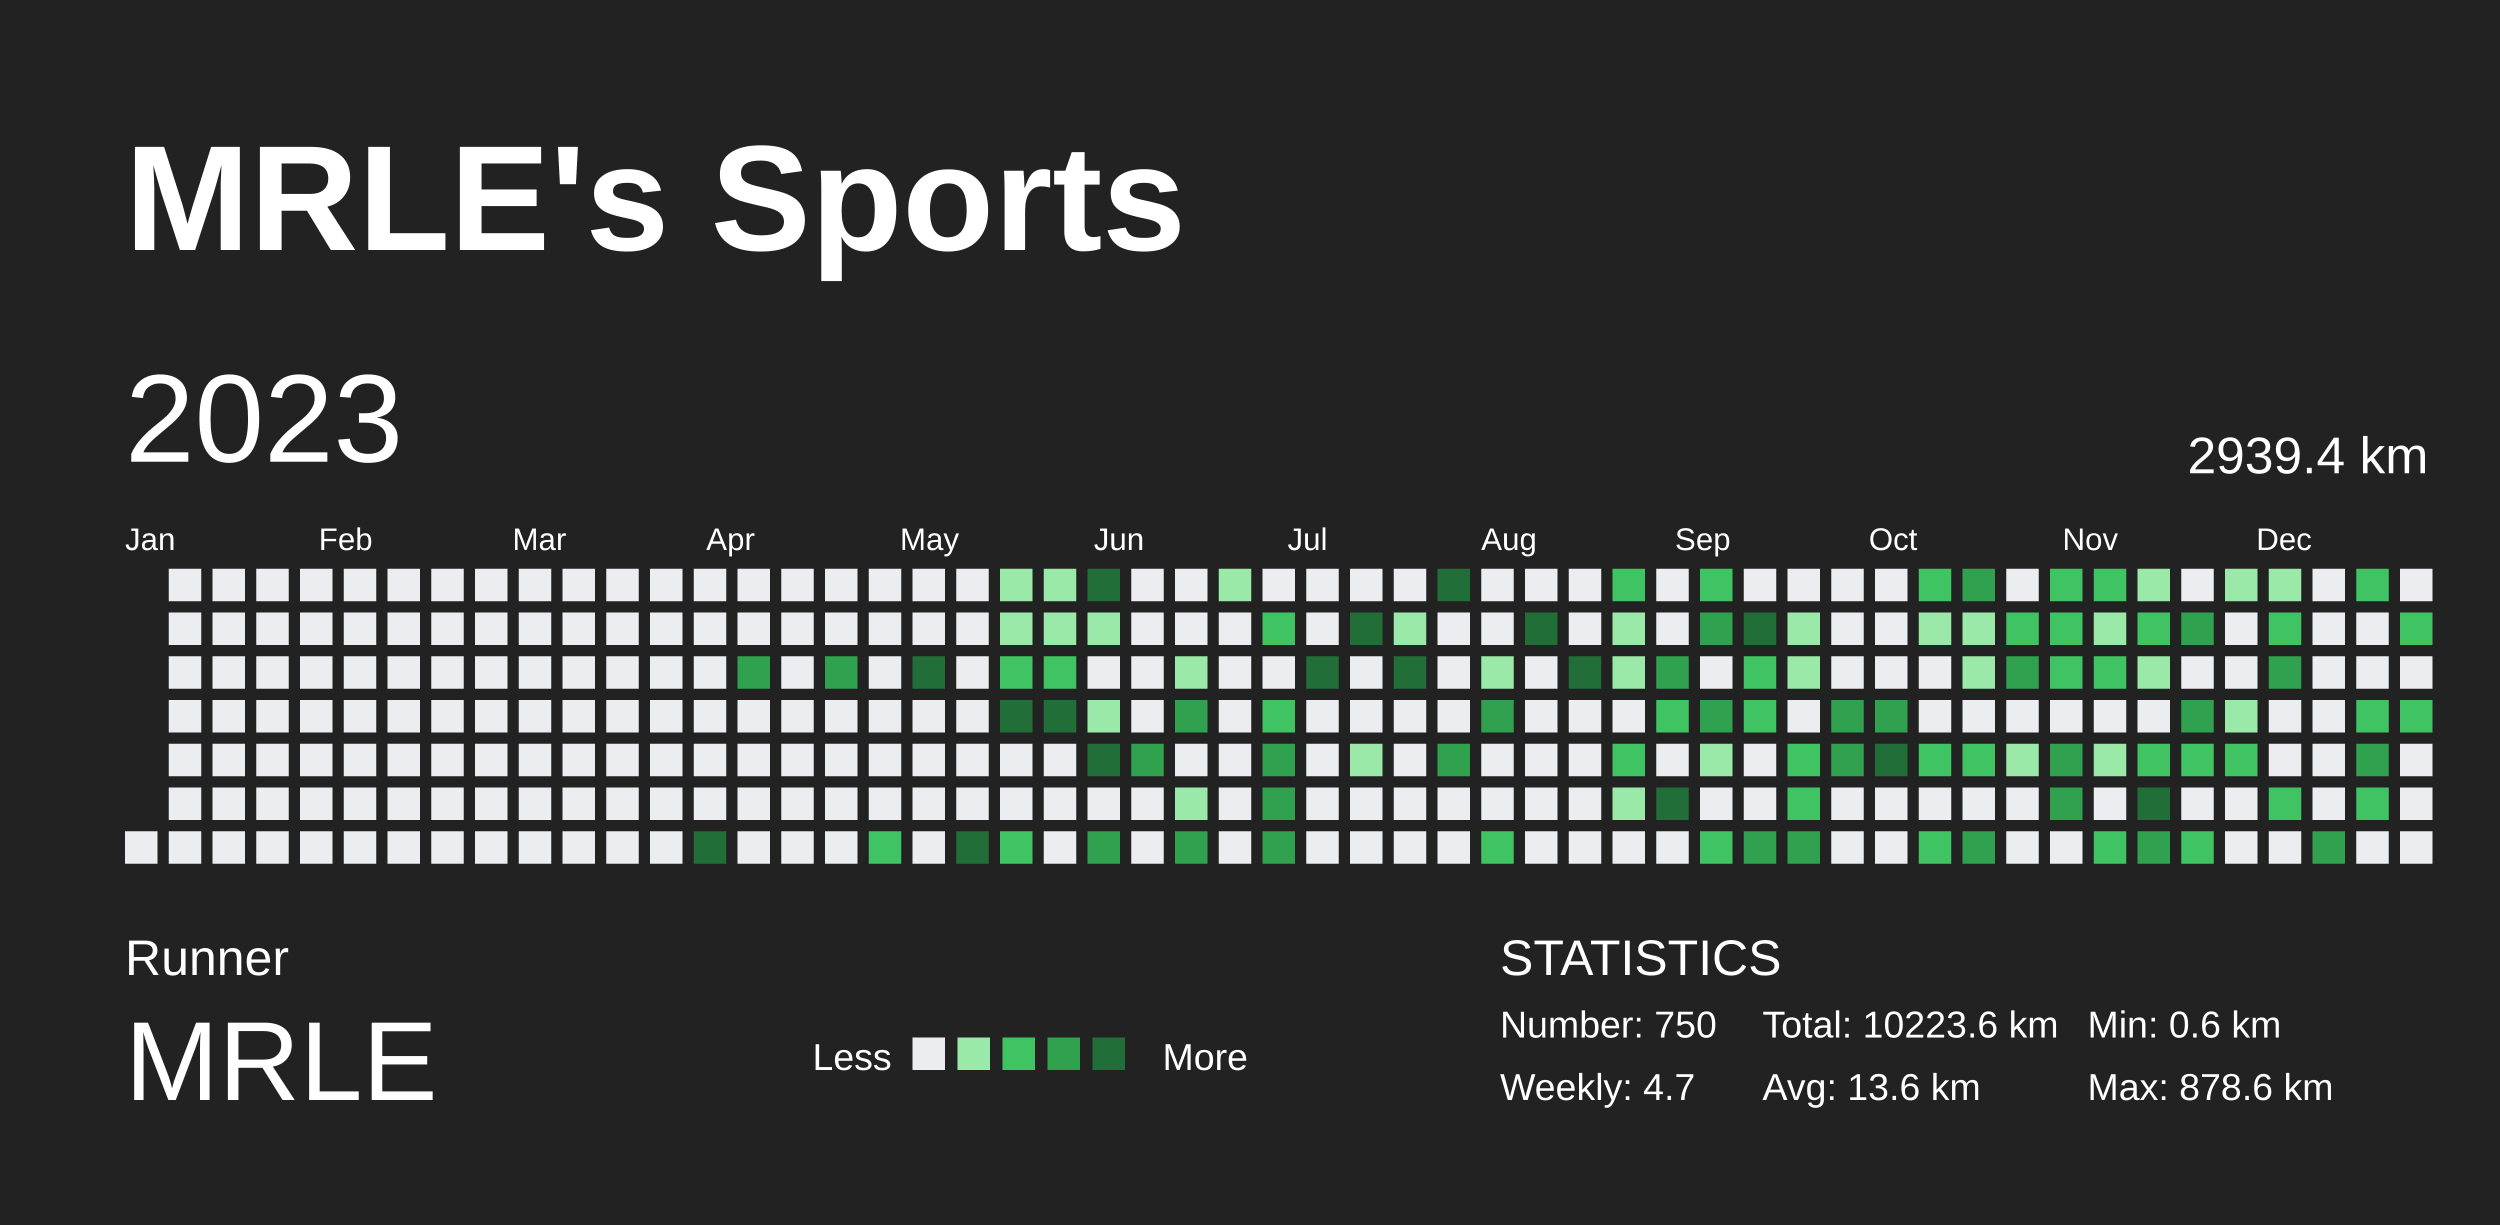
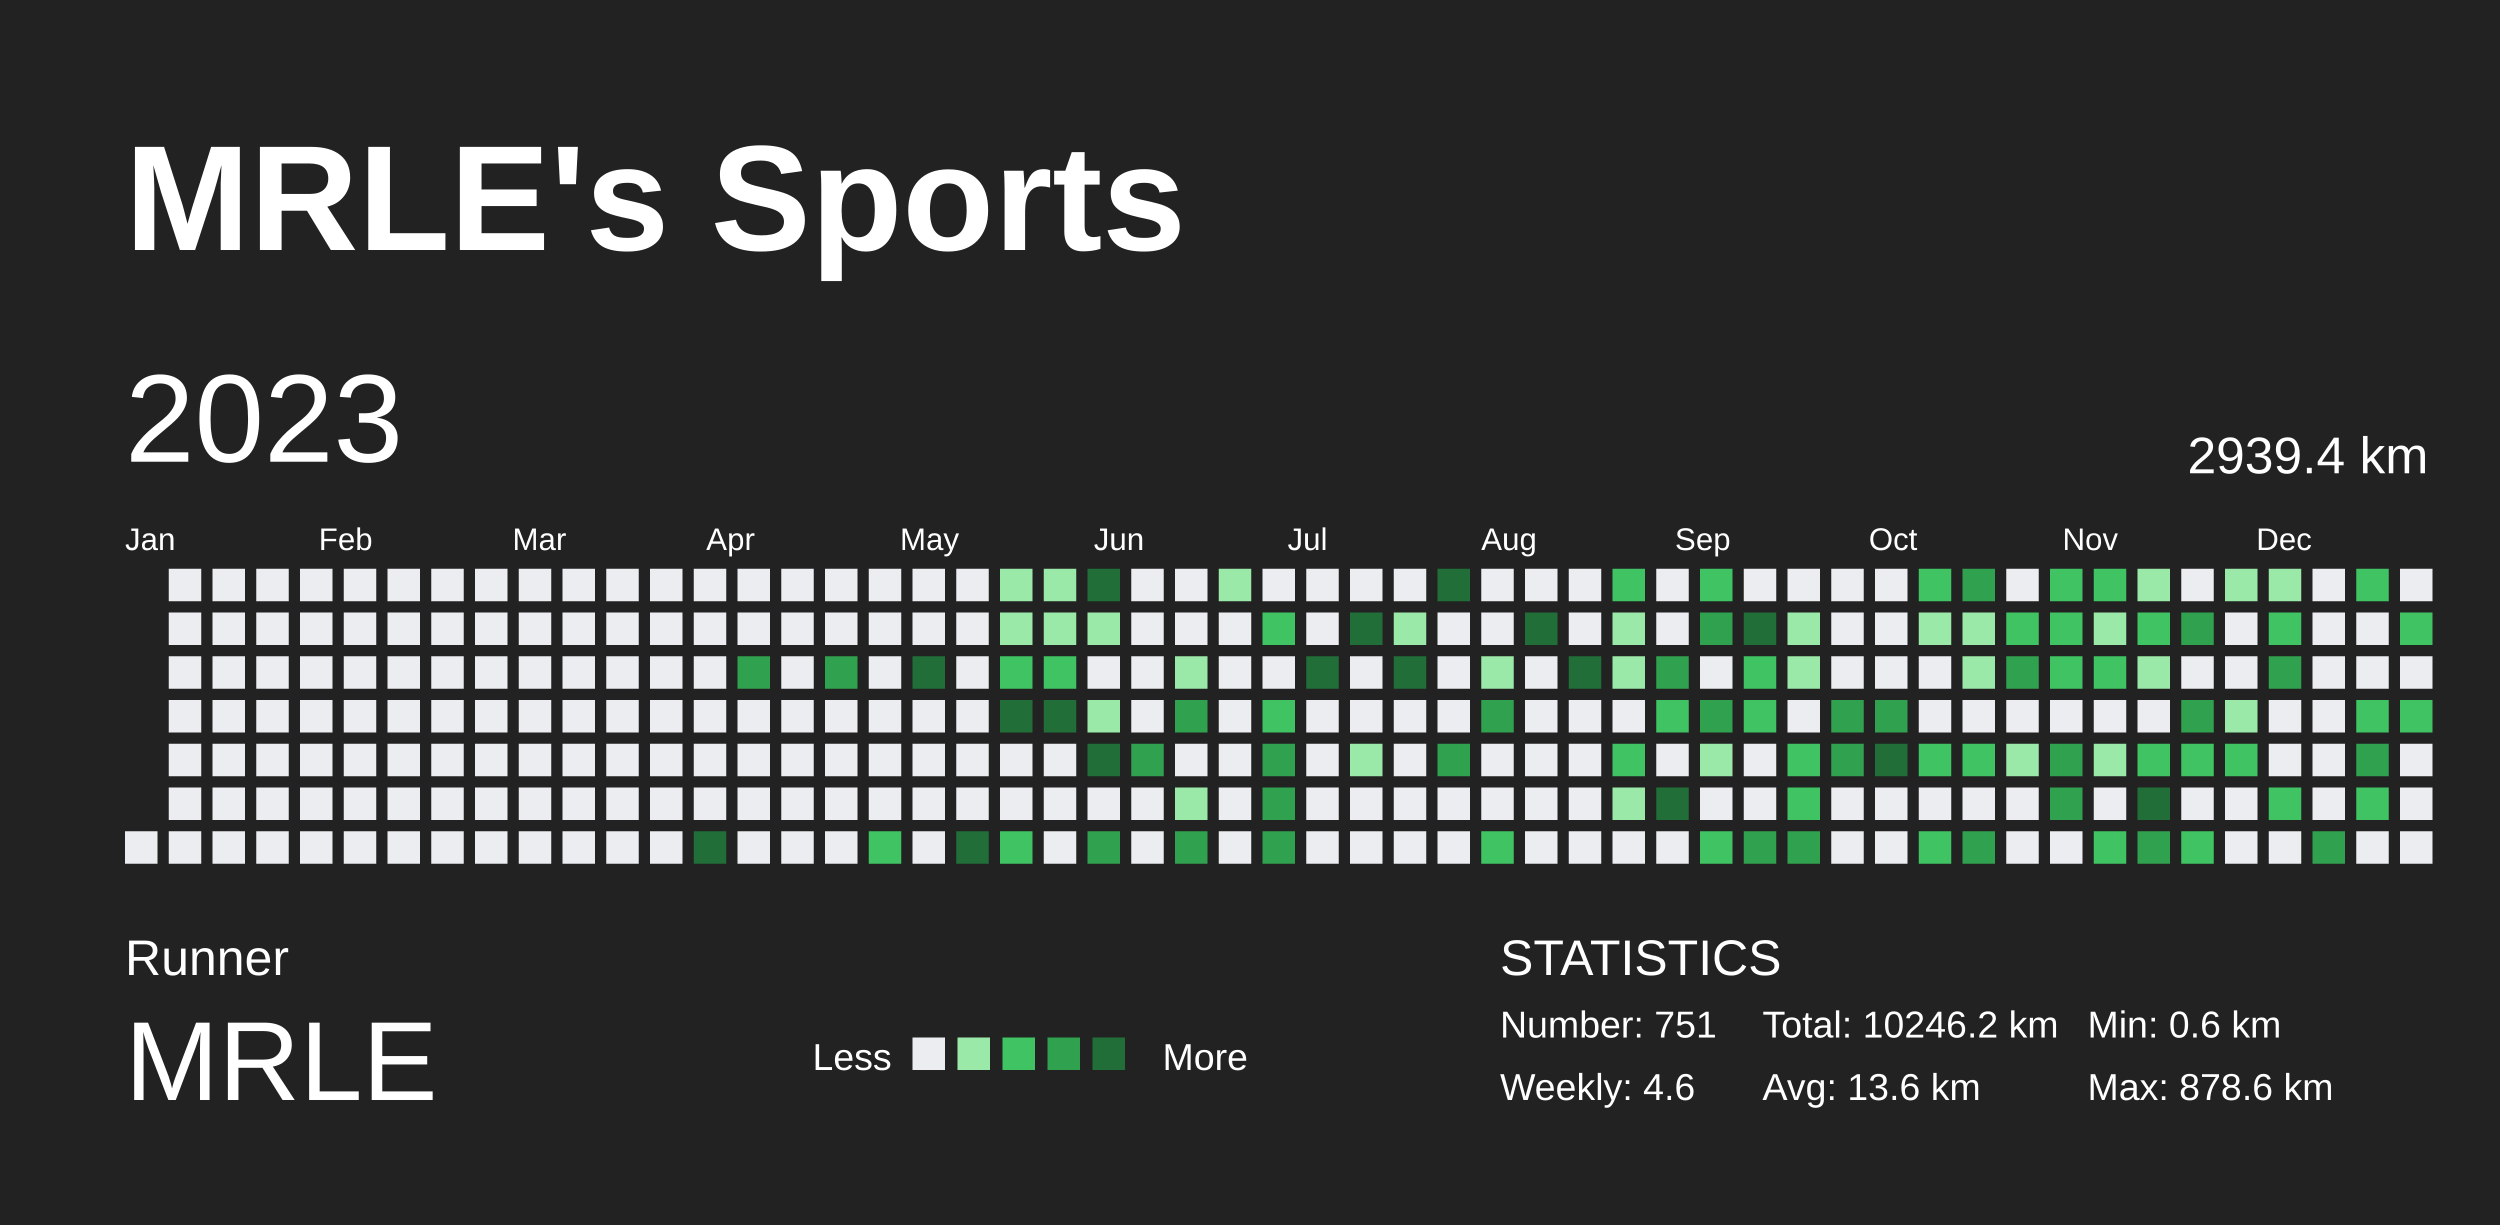
<svg xmlns="http://www.w3.org/2000/svg" baseProfile="full" height="98mm" version="1.1" viewBox="0,0,200,98" width="200mm">
  <defs />
  <rect fill="#222222" height="98" width="200" x="0" y="0" />
  <text fill="#FFFFFF" style="font-size:12px; font-family:Arial; font-weight:bold;" x="10" y="20">MRLE's Sports</text>
  <text fill="#FFFFFF" style="font-size:4px; font-family:Arial" x="10" y="78">Runner</text>
  <text fill="#FFFFFF" style="font-size:9px; font-family:Arial" x="10" y="88">MRLE</text>
  <text fill="#FFFFFF" style="font-size:3px; font-family:Arial" x="65" y="85.6">Less</text>
  <rect fill="#ebedf0" height="2.6" width="2.6" x="73" y="83" />
  <rect fill="#9be9a8" height="2.6" width="2.6" x="76.6" y="83" />
  <rect fill="#40c463" height="2.6" width="2.6" x="80.2" y="83" />
  <rect fill="#30a14e" height="2.6" width="2.6" x="83.8" y="83" />
  <rect fill="#216e39" height="2.6" width="2.6" x="87.4" y="83" />
  <text fill="#FFFFFF" style="font-size:3px; font-family:Arial" x="93" y="85.6">More</text>
  <text fill="#FFFFFF" style="font-size:4px; font-family:Arial" x="120" y="78">STATISTICS</text>
-   <text fill="#FFFFFF" style="font-size:3px; font-family:Arial" x="120" y="83">Number: 750</text>
-   <text fill="#FFFFFF" style="font-size:3px; font-family:Arial" x="120" y="88">Weekly: 4.7</text>
-   <text fill="#FFFFFF" style="font-size:3px; font-family:Arial" x="141" y="83">Total: 10223.6 km</text>
+   <text fill="#FFFFFF" style="font-size:3px; font-family:Arial" x="120" y="83">Number: 751</text>
+   <text fill="#FFFFFF" style="font-size:3px; font-family:Arial" x="120" y="88">Weekly: 4.6</text>
+   <text fill="#FFFFFF" style="font-size:3px; font-family:Arial" x="141" y="83">Total: 10246.2 km</text>
  <text fill="#FFFFFF" style="font-size:3px; font-family:Arial" x="141" y="88">Avg: 13.6 km</text>
  <text fill="#FFFFFF" style="font-size:3px; font-family:Arial" x="167" y="83">Min: 0.6 km</text>
  <text fill="#FFFFFF" style="font-size:3px; font-family:Arial" x="167" y="88">Max: 878.6 km</text>
  <text dominant-baseline="hanging" fill="#FFFFFF" style="font-size:10.0px; font-family:Arial;" x="10" y="30">2023</text>
  <text dominant-baseline="hanging" fill="#FFFFFF" style="font-size:4.125px; font-family:Arial;" x="175" y="35">2939.4 km</text>
  <text fill="#FFFFFF" style="font-size:2.5px; font-family:Arial" x="10.0" y="44">Jan</text>
  <text fill="#FFFFFF" style="font-size:2.5px; font-family:Arial" x="25.5" y="44">Feb</text>
  <text fill="#FFFFFF" style="font-size:2.5px; font-family:Arial" x="41.0" y="44">Mar</text>
  <text fill="#FFFFFF" style="font-size:2.5px; font-family:Arial" x="56.5" y="44">Apr</text>
  <text fill="#FFFFFF" style="font-size:2.5px; font-family:Arial" x="72.0" y="44">May</text>
  <text fill="#FFFFFF" style="font-size:2.5px; font-family:Arial" x="87.5" y="44">Jun</text>
  <text fill="#FFFFFF" style="font-size:2.5px; font-family:Arial" x="103.0" y="44">Jul</text>
  <text fill="#FFFFFF" style="font-size:2.5px; font-family:Arial" x="118.5" y="44">Aug</text>
  <text fill="#FFFFFF" style="font-size:2.5px; font-family:Arial" x="134.0" y="44">Sep</text>
  <text fill="#FFFFFF" style="font-size:2.5px; font-family:Arial" x="149.5" y="44">Oct</text>
  <text fill="#FFFFFF" style="font-size:2.5px; font-family:Arial" x="165.0" y="44">Nov</text>
  <text fill="#FFFFFF" style="font-size:2.5px; font-family:Arial" x="180.5" y="44">Dec</text>
  <rect fill="#ebedf0" height="2.6" width="2.6" x="10.0" y="66.5" />
  <rect fill="#ebedf0" height="2.6" width="2.6" x="13.5" y="45.5" />
  <rect fill="#ebedf0" height="2.6" width="2.6" x="13.5" y="49.0" />
  <rect fill="#ebedf0" height="2.6" width="2.6" x="13.5" y="52.5" />
  <rect fill="#ebedf0" height="2.6" width="2.6" x="13.5" y="56.0" />
  <rect fill="#ebedf0" height="2.6" width="2.6" x="13.5" y="59.5" />
  <rect fill="#ebedf0" height="2.6" width="2.6" x="13.5" y="63.0" />
  <rect fill="#ebedf0" height="2.6" width="2.6" x="13.5" y="66.5" />
  <rect fill="#ebedf0" height="2.6" width="2.6" x="17.0" y="45.5" />
  <rect fill="#ebedf0" height="2.6" width="2.6" x="17.0" y="49.0" />
  <rect fill="#ebedf0" height="2.6" width="2.6" x="17.0" y="52.5" />
  <rect fill="#ebedf0" height="2.6" width="2.6" x="17.0" y="56.0" />
  <rect fill="#ebedf0" height="2.6" width="2.6" x="17.0" y="59.5" />
  <rect fill="#ebedf0" height="2.6" width="2.6" x="17.0" y="63.0" />
  <rect fill="#ebedf0" height="2.6" width="2.6" x="17.0" y="66.5" />
  <rect fill="#ebedf0" height="2.6" width="2.6" x="20.5" y="45.5" />
  <rect fill="#ebedf0" height="2.6" width="2.6" x="20.5" y="49.0" />
  <rect fill="#ebedf0" height="2.6" width="2.6" x="20.5" y="52.5" />
  <rect fill="#ebedf0" height="2.6" width="2.6" x="20.5" y="56.0" />
  <rect fill="#ebedf0" height="2.6" width="2.6" x="20.5" y="59.5" />
  <rect fill="#ebedf0" height="2.6" width="2.6" x="20.5" y="63.0" />
  <rect fill="#ebedf0" height="2.6" width="2.6" x="20.5" y="66.5" />
  <rect fill="#ebedf0" height="2.6" width="2.6" x="24.0" y="45.5" />
  <rect fill="#ebedf0" height="2.6" width="2.6" x="24.0" y="49.0" />
  <rect fill="#ebedf0" height="2.6" width="2.6" x="24.0" y="52.5" />
  <rect fill="#ebedf0" height="2.6" width="2.6" x="24.0" y="56.0" />
  <rect fill="#ebedf0" height="2.6" width="2.6" x="24.0" y="59.5" />
  <rect fill="#ebedf0" height="2.6" width="2.6" x="24.0" y="63.0" />
  <rect fill="#ebedf0" height="2.6" width="2.6" x="24.0" y="66.5" />
  <rect fill="#ebedf0" height="2.6" width="2.6" x="27.5" y="45.5" />
  <rect fill="#ebedf0" height="2.6" width="2.6" x="27.5" y="49.0" />
  <rect fill="#ebedf0" height="2.6" width="2.6" x="27.5" y="52.5" />
  <rect fill="#ebedf0" height="2.6" width="2.6" x="27.5" y="56.0" />
  <rect fill="#ebedf0" height="2.6" width="2.6" x="27.5" y="59.5" />
  <rect fill="#ebedf0" height="2.6" width="2.6" x="27.5" y="63.0" />
  <rect fill="#ebedf0" height="2.6" width="2.6" x="27.5" y="66.5" />
  <rect fill="#ebedf0" height="2.6" width="2.6" x="31.0" y="45.5" />
  <rect fill="#ebedf0" height="2.6" width="2.6" x="31.0" y="49.0" />
  <rect fill="#ebedf0" height="2.6" width="2.6" x="31.0" y="52.5" />
  <rect fill="#ebedf0" height="2.6" width="2.6" x="31.0" y="56.0" />
  <rect fill="#ebedf0" height="2.6" width="2.6" x="31.0" y="59.5" />
  <rect fill="#ebedf0" height="2.6" width="2.6" x="31.0" y="63.0" />
  <rect fill="#ebedf0" height="2.6" width="2.6" x="31.0" y="66.5" />
  <rect fill="#ebedf0" height="2.6" width="2.6" x="34.5" y="45.5" />
  <rect fill="#ebedf0" height="2.6" width="2.6" x="34.5" y="49.0" />
  <rect fill="#ebedf0" height="2.6" width="2.6" x="34.5" y="52.5" />
  <rect fill="#ebedf0" height="2.6" width="2.6" x="34.5" y="56.0" />
  <rect fill="#ebedf0" height="2.6" width="2.6" x="34.5" y="59.5" />
  <rect fill="#ebedf0" height="2.6" width="2.6" x="34.5" y="63.0" />
  <rect fill="#ebedf0" height="2.6" width="2.6" x="34.5" y="66.5" />
  <rect fill="#ebedf0" height="2.6" width="2.6" x="38.0" y="45.5" />
  <rect fill="#ebedf0" height="2.6" width="2.6" x="38.0" y="49.0" />
  <rect fill="#ebedf0" height="2.6" width="2.6" x="38.0" y="52.5" />
  <rect fill="#ebedf0" height="2.6" width="2.6" x="38.0" y="56.0" />
  <rect fill="#ebedf0" height="2.6" width="2.6" x="38.0" y="59.5" />
  <rect fill="#ebedf0" height="2.6" width="2.6" x="38.0" y="63.0" />
  <rect fill="#ebedf0" height="2.6" width="2.6" x="38.0" y="66.5" />
  <rect fill="#ebedf0" height="2.6" width="2.6" x="41.5" y="45.5" />
  <rect fill="#ebedf0" height="2.6" width="2.6" x="41.5" y="49.0" />
  <rect fill="#ebedf0" height="2.6" width="2.6" x="41.5" y="52.5" />
  <rect fill="#ebedf0" height="2.6" width="2.6" x="41.5" y="56.0" />
  <rect fill="#ebedf0" height="2.6" width="2.6" x="41.5" y="59.5" />
  <rect fill="#ebedf0" height="2.6" width="2.6" x="41.5" y="63.0" />
  <rect fill="#ebedf0" height="2.6" width="2.6" x="41.5" y="66.5" />
  <rect fill="#ebedf0" height="2.6" width="2.6" x="45.0" y="45.5" />
  <rect fill="#ebedf0" height="2.6" width="2.6" x="45.0" y="49.0" />
  <rect fill="#ebedf0" height="2.6" width="2.6" x="45.0" y="52.5" />
  <rect fill="#ebedf0" height="2.6" width="2.6" x="45.0" y="56.0" />
  <rect fill="#ebedf0" height="2.6" width="2.6" x="45.0" y="59.5" />
  <rect fill="#ebedf0" height="2.6" width="2.6" x="45.0" y="63.0" />
  <rect fill="#ebedf0" height="2.6" width="2.6" x="45.0" y="66.5" />
  <rect fill="#ebedf0" height="2.6" width="2.6" x="48.5" y="45.5" />
  <rect fill="#ebedf0" height="2.6" width="2.6" x="48.5" y="49.0" />
  <rect fill="#ebedf0" height="2.6" width="2.6" x="48.5" y="52.5" />
  <rect fill="#ebedf0" height="2.6" width="2.6" x="48.5" y="56.0" />
  <rect fill="#ebedf0" height="2.6" width="2.6" x="48.5" y="59.5" />
  <rect fill="#ebedf0" height="2.6" width="2.6" x="48.5" y="63.0" />
  <rect fill="#ebedf0" height="2.6" width="2.6" x="48.5" y="66.5" />
  <rect fill="#ebedf0" height="2.6" width="2.6" x="52.0" y="45.5" />
  <rect fill="#ebedf0" height="2.6" width="2.6" x="52.0" y="49.0" />
  <rect fill="#ebedf0" height="2.6" width="2.6" x="52.0" y="52.5" />
  <rect fill="#ebedf0" height="2.6" width="2.6" x="52.0" y="56.0" />
  <rect fill="#ebedf0" height="2.6" width="2.6" x="52.0" y="59.5" />
  <rect fill="#ebedf0" height="2.6" width="2.6" x="52.0" y="63.0" />
  <rect fill="#ebedf0" height="2.6" width="2.6" x="52.0" y="66.5" />
  <rect fill="#ebedf0" height="2.6" width="2.6" x="55.5" y="45.5" />
  <rect fill="#ebedf0" height="2.6" width="2.6" x="55.5" y="49.0" />
  <rect fill="#ebedf0" height="2.6" width="2.6" x="55.5" y="52.5" />
  <rect fill="#ebedf0" height="2.6" width="2.6" x="55.5" y="56.0" />
  <rect fill="#ebedf0" height="2.6" width="2.6" x="55.5" y="59.5" />
  <rect fill="#ebedf0" height="2.6" width="2.6" x="55.5" y="63.0" />
  <rect fill="#216e39" height="2.6" width="2.6" x="55.5" y="66.5" />
  <rect fill="#ebedf0" height="2.6" width="2.6" x="59.0" y="45.5" />
  <rect fill="#ebedf0" height="2.6" width="2.6" x="59.0" y="49.0" />
  <rect fill="#30a14e" height="2.6" width="2.6" x="59.0" y="52.5" />
  <rect fill="#ebedf0" height="2.6" width="2.6" x="59.0" y="56.0" />
  <rect fill="#ebedf0" height="2.6" width="2.6" x="59.0" y="59.5" />
  <rect fill="#ebedf0" height="2.6" width="2.6" x="59.0" y="63.0" />
  <rect fill="#ebedf0" height="2.6" width="2.6" x="59.0" y="66.5" />
  <rect fill="#ebedf0" height="2.6" width="2.6" x="62.5" y="45.5" />
  <rect fill="#ebedf0" height="2.6" width="2.6" x="62.5" y="49.0" />
  <rect fill="#ebedf0" height="2.6" width="2.6" x="62.5" y="52.5" />
  <rect fill="#ebedf0" height="2.6" width="2.6" x="62.5" y="56.0" />
  <rect fill="#ebedf0" height="2.6" width="2.6" x="62.5" y="59.5" />
  <rect fill="#ebedf0" height="2.6" width="2.6" x="62.5" y="63.0" />
  <rect fill="#ebedf0" height="2.6" width="2.6" x="62.5" y="66.5" />
  <rect fill="#ebedf0" height="2.6" width="2.6" x="66.0" y="45.5" />
  <rect fill="#ebedf0" height="2.6" width="2.6" x="66.0" y="49.0" />
  <rect fill="#30a14e" height="2.6" width="2.6" x="66.0" y="52.5" />
  <rect fill="#ebedf0" height="2.6" width="2.6" x="66.0" y="56.0" />
  <rect fill="#ebedf0" height="2.6" width="2.6" x="66.0" y="59.5" />
  <rect fill="#ebedf0" height="2.6" width="2.6" x="66.0" y="63.0" />
  <rect fill="#ebedf0" height="2.6" width="2.6" x="66.0" y="66.5" />
  <rect fill="#ebedf0" height="2.6" width="2.6" x="69.5" y="45.5" />
  <rect fill="#ebedf0" height="2.6" width="2.6" x="69.5" y="49.0" />
  <rect fill="#ebedf0" height="2.6" width="2.6" x="69.5" y="52.5" />
  <rect fill="#ebedf0" height="2.6" width="2.6" x="69.5" y="56.0" />
  <rect fill="#ebedf0" height="2.6" width="2.6" x="69.5" y="59.5" />
  <rect fill="#ebedf0" height="2.6" width="2.6" x="69.5" y="63.0" />
  <rect fill="#40c463" height="2.6" width="2.6" x="69.5" y="66.5" />
  <rect fill="#ebedf0" height="2.6" width="2.6" x="73.0" y="45.5" />
  <rect fill="#ebedf0" height="2.6" width="2.6" x="73.0" y="49.0" />
  <rect fill="#216e39" height="2.6" width="2.6" x="73.0" y="52.5" />
  <rect fill="#ebedf0" height="2.6" width="2.6" x="73.0" y="56.0" />
  <rect fill="#ebedf0" height="2.6" width="2.6" x="73.0" y="59.5" />
  <rect fill="#ebedf0" height="2.6" width="2.6" x="73.0" y="63.0" />
  <rect fill="#ebedf0" height="2.6" width="2.6" x="73.0" y="66.5" />
  <rect fill="#ebedf0" height="2.6" width="2.6" x="76.5" y="45.5" />
  <rect fill="#ebedf0" height="2.6" width="2.6" x="76.5" y="49.0" />
  <rect fill="#ebedf0" height="2.6" width="2.6" x="76.5" y="52.5" />
  <rect fill="#ebedf0" height="2.6" width="2.6" x="76.5" y="56.0" />
  <rect fill="#ebedf0" height="2.6" width="2.6" x="76.5" y="59.5" />
  <rect fill="#ebedf0" height="2.6" width="2.6" x="76.5" y="63.0" />
  <rect fill="#216e39" height="2.6" width="2.6" x="76.5" y="66.5" />
  <rect fill="#9be9a8" height="2.6" width="2.6" x="80.0" y="45.5" />
  <rect fill="#9be9a8" height="2.6" width="2.6" x="80.0" y="49.0" />
  <rect fill="#40c463" height="2.6" width="2.6" x="80.0" y="52.5" />
  <rect fill="#216e39" height="2.6" width="2.6" x="80.0" y="56.0" />
  <rect fill="#ebedf0" height="2.6" width="2.6" x="80.0" y="59.5" />
  <rect fill="#ebedf0" height="2.6" width="2.6" x="80.0" y="63.0" />
  <rect fill="#40c463" height="2.6" width="2.6" x="80.0" y="66.5" />
  <rect fill="#9be9a8" height="2.6" width="2.6" x="83.5" y="45.5" />
  <rect fill="#9be9a8" height="2.6" width="2.6" x="83.5" y="49.0" />
  <rect fill="#40c463" height="2.6" width="2.6" x="83.5" y="52.5" />
  <rect fill="#216e39" height="2.6" width="2.6" x="83.5" y="56.0" />
  <rect fill="#ebedf0" height="2.6" width="2.6" x="83.5" y="59.5" />
  <rect fill="#ebedf0" height="2.6" width="2.6" x="83.5" y="63.0" />
  <rect fill="#ebedf0" height="2.6" width="2.6" x="83.5" y="66.5" />
  <rect fill="#216e39" height="2.6" width="2.6" x="87.0" y="45.5" />
  <rect fill="#9be9a8" height="2.6" width="2.6" x="87.0" y="49.0" />
  <rect fill="#ebedf0" height="2.6" width="2.6" x="87.0" y="52.5" />
  <rect fill="#9be9a8" height="2.6" width="2.6" x="87.0" y="56.0" />
  <rect fill="#216e39" height="2.6" width="2.6" x="87.0" y="59.5" />
  <rect fill="#ebedf0" height="2.6" width="2.6" x="87.0" y="63.0" />
  <rect fill="#30a14e" height="2.6" width="2.6" x="87.0" y="66.5" />
  <rect fill="#ebedf0" height="2.6" width="2.6" x="90.5" y="45.5" />
  <rect fill="#ebedf0" height="2.6" width="2.6" x="90.5" y="49.0" />
  <rect fill="#ebedf0" height="2.6" width="2.6" x="90.5" y="52.5" />
  <rect fill="#ebedf0" height="2.6" width="2.6" x="90.5" y="56.0" />
  <rect fill="#30a14e" height="2.6" width="2.6" x="90.5" y="59.5" />
  <rect fill="#ebedf0" height="2.6" width="2.6" x="90.5" y="63.0" />
  <rect fill="#ebedf0" height="2.6" width="2.6" x="90.5" y="66.5" />
  <rect fill="#ebedf0" height="2.6" width="2.6" x="94.0" y="45.5" />
  <rect fill="#ebedf0" height="2.6" width="2.6" x="94.0" y="49.0" />
  <rect fill="#9be9a8" height="2.6" width="2.6" x="94.0" y="52.5" />
  <rect fill="#30a14e" height="2.6" width="2.6" x="94.0" y="56.0" />
  <rect fill="#ebedf0" height="2.6" width="2.6" x="94.0" y="59.5" />
  <rect fill="#9be9a8" height="2.6" width="2.6" x="94.0" y="63.0" />
  <rect fill="#30a14e" height="2.6" width="2.6" x="94.0" y="66.5" />
  <rect fill="#9be9a8" height="2.6" width="2.6" x="97.5" y="45.5" />
  <rect fill="#ebedf0" height="2.6" width="2.6" x="97.5" y="49.0" />
  <rect fill="#ebedf0" height="2.6" width="2.6" x="97.5" y="52.5" />
  <rect fill="#ebedf0" height="2.6" width="2.6" x="97.5" y="56.0" />
  <rect fill="#ebedf0" height="2.6" width="2.6" x="97.5" y="59.5" />
  <rect fill="#ebedf0" height="2.6" width="2.6" x="97.5" y="63.0" />
  <rect fill="#ebedf0" height="2.6" width="2.6" x="97.5" y="66.5" />
  <rect fill="#ebedf0" height="2.6" width="2.6" x="101.0" y="45.5" />
  <rect fill="#40c463" height="2.6" width="2.6" x="101.0" y="49.0" />
  <rect fill="#ebedf0" height="2.6" width="2.6" x="101.0" y="52.5" />
  <rect fill="#40c463" height="2.6" width="2.6" x="101.0" y="56.0" />
  <rect fill="#30a14e" height="2.6" width="2.6" x="101.0" y="59.5" />
  <rect fill="#30a14e" height="2.6" width="2.6" x="101.0" y="63.0" />
  <rect fill="#30a14e" height="2.6" width="2.6" x="101.0" y="66.5" />
  <rect fill="#ebedf0" height="2.6" width="2.6" x="104.5" y="45.5" />
  <rect fill="#ebedf0" height="2.6" width="2.6" x="104.5" y="49.0" />
  <rect fill="#216e39" height="2.6" width="2.6" x="104.5" y="52.5" />
  <rect fill="#ebedf0" height="2.6" width="2.6" x="104.5" y="56.0" />
  <rect fill="#ebedf0" height="2.6" width="2.6" x="104.5" y="59.5" />
  <rect fill="#ebedf0" height="2.6" width="2.6" x="104.5" y="63.0" />
  <rect fill="#ebedf0" height="2.6" width="2.6" x="104.5" y="66.5" />
  <rect fill="#ebedf0" height="2.6" width="2.6" x="108.0" y="45.5" />
  <rect fill="#216e39" height="2.6" width="2.6" x="108.0" y="49.0" />
  <rect fill="#ebedf0" height="2.6" width="2.6" x="108.0" y="52.5" />
  <rect fill="#ebedf0" height="2.6" width="2.6" x="108.0" y="56.0" />
  <rect fill="#9be9a8" height="2.6" width="2.6" x="108.0" y="59.5" />
  <rect fill="#ebedf0" height="2.6" width="2.6" x="108.0" y="63.0" />
  <rect fill="#ebedf0" height="2.6" width="2.6" x="108.0" y="66.5" />
  <rect fill="#ebedf0" height="2.6" width="2.6" x="111.5" y="45.5" />
  <rect fill="#9be9a8" height="2.6" width="2.6" x="111.5" y="49.0" />
  <rect fill="#216e39" height="2.6" width="2.6" x="111.5" y="52.5" />
  <rect fill="#ebedf0" height="2.6" width="2.6" x="111.5" y="56.0" />
  <rect fill="#ebedf0" height="2.6" width="2.6" x="111.5" y="59.5" />
  <rect fill="#ebedf0" height="2.6" width="2.6" x="111.5" y="63.0" />
  <rect fill="#ebedf0" height="2.6" width="2.6" x="111.5" y="66.5" />
  <rect fill="#216e39" height="2.6" width="2.6" x="115.0" y="45.5" />
  <rect fill="#ebedf0" height="2.6" width="2.6" x="115.0" y="49.0" />
  <rect fill="#ebedf0" height="2.6" width="2.6" x="115.0" y="52.5" />
  <rect fill="#ebedf0" height="2.6" width="2.6" x="115.0" y="56.0" />
  <rect fill="#30a14e" height="2.6" width="2.6" x="115.0" y="59.5" />
  <rect fill="#ebedf0" height="2.6" width="2.6" x="115.0" y="63.0" />
  <rect fill="#ebedf0" height="2.6" width="2.6" x="115.0" y="66.5" />
  <rect fill="#ebedf0" height="2.6" width="2.6" x="118.5" y="45.5" />
  <rect fill="#ebedf0" height="2.6" width="2.6" x="118.5" y="49.0" />
  <rect fill="#9be9a8" height="2.6" width="2.6" x="118.5" y="52.5" />
  <rect fill="#30a14e" height="2.6" width="2.6" x="118.5" y="56.0" />
  <rect fill="#ebedf0" height="2.6" width="2.6" x="118.5" y="59.5" />
  <rect fill="#ebedf0" height="2.6" width="2.6" x="118.5" y="63.0" />
  <rect fill="#40c463" height="2.6" width="2.6" x="118.5" y="66.5" />
  <rect fill="#ebedf0" height="2.6" width="2.6" x="122.0" y="45.5" />
  <rect fill="#216e39" height="2.6" width="2.6" x="122.0" y="49.0" />
  <rect fill="#ebedf0" height="2.6" width="2.6" x="122.0" y="52.5" />
  <rect fill="#ebedf0" height="2.6" width="2.6" x="122.0" y="56.0" />
  <rect fill="#ebedf0" height="2.6" width="2.6" x="122.0" y="59.5" />
  <rect fill="#ebedf0" height="2.6" width="2.6" x="122.0" y="63.0" />
  <rect fill="#ebedf0" height="2.6" width="2.6" x="122.0" y="66.5" />
  <rect fill="#ebedf0" height="2.6" width="2.6" x="125.5" y="45.5" />
  <rect fill="#ebedf0" height="2.6" width="2.6" x="125.5" y="49.0" />
  <rect fill="#216e39" height="2.6" width="2.6" x="125.5" y="52.5" />
  <rect fill="#ebedf0" height="2.6" width="2.6" x="125.5" y="56.0" />
  <rect fill="#ebedf0" height="2.6" width="2.6" x="125.5" y="59.5" />
  <rect fill="#ebedf0" height="2.6" width="2.6" x="125.5" y="63.0" />
  <rect fill="#ebedf0" height="2.6" width="2.6" x="125.5" y="66.5" />
  <rect fill="#40c463" height="2.6" width="2.6" x="129.0" y="45.5" />
  <rect fill="#9be9a8" height="2.6" width="2.6" x="129.0" y="49.0" />
  <rect fill="#9be9a8" height="2.6" width="2.6" x="129.0" y="52.5" />
  <rect fill="#ebedf0" height="2.6" width="2.6" x="129.0" y="56.0" />
  <rect fill="#40c463" height="2.6" width="2.6" x="129.0" y="59.5" />
  <rect fill="#9be9a8" height="2.6" width="2.6" x="129.0" y="63.0" />
  <rect fill="#ebedf0" height="2.6" width="2.6" x="129.0" y="66.5" />
  <rect fill="#ebedf0" height="2.6" width="2.6" x="132.5" y="45.5" />
  <rect fill="#ebedf0" height="2.6" width="2.6" x="132.5" y="49.0" />
  <rect fill="#30a14e" height="2.6" width="2.6" x="132.5" y="52.5" />
  <rect fill="#40c463" height="2.6" width="2.6" x="132.5" y="56.0" />
  <rect fill="#ebedf0" height="2.6" width="2.6" x="132.5" y="59.5" />
  <rect fill="#216e39" height="2.6" width="2.6" x="132.5" y="63.0" />
  <rect fill="#ebedf0" height="2.6" width="2.6" x="132.5" y="66.5" />
  <rect fill="#40c463" height="2.6" width="2.6" x="136.0" y="45.5" />
  <rect fill="#30a14e" height="2.6" width="2.6" x="136.0" y="49.0" />
  <rect fill="#ebedf0" height="2.6" width="2.6" x="136.0" y="52.5" />
  <rect fill="#30a14e" height="2.6" width="2.6" x="136.0" y="56.0" />
  <rect fill="#9be9a8" height="2.6" width="2.6" x="136.0" y="59.5" />
  <rect fill="#ebedf0" height="2.6" width="2.6" x="136.0" y="63.0" />
  <rect fill="#40c463" height="2.6" width="2.6" x="136.0" y="66.5" />
  <rect fill="#ebedf0" height="2.6" width="2.6" x="139.5" y="45.5" />
  <rect fill="#216e39" height="2.6" width="2.6" x="139.5" y="49.0" />
  <rect fill="#40c463" height="2.6" width="2.6" x="139.5" y="52.5" />
  <rect fill="#40c463" height="2.6" width="2.6" x="139.5" y="56.0" />
  <rect fill="#ebedf0" height="2.6" width="2.6" x="139.5" y="59.5" />
  <rect fill="#ebedf0" height="2.6" width="2.6" x="139.5" y="63.0" />
  <rect fill="#30a14e" height="2.6" width="2.6" x="139.5" y="66.5" />
  <rect fill="#ebedf0" height="2.6" width="2.6" x="143.0" y="45.5" />
  <rect fill="#9be9a8" height="2.6" width="2.6" x="143.0" y="49.0" />
  <rect fill="#9be9a8" height="2.6" width="2.6" x="143.0" y="52.5" />
  <rect fill="#ebedf0" height="2.6" width="2.6" x="143.0" y="56.0" />
  <rect fill="#40c463" height="2.6" width="2.6" x="143.0" y="59.5" />
  <rect fill="#40c463" height="2.6" width="2.6" x="143.0" y="63.0" />
  <rect fill="#30a14e" height="2.6" width="2.6" x="143.0" y="66.5" />
  <rect fill="#ebedf0" height="2.6" width="2.6" x="146.5" y="45.5" />
  <rect fill="#ebedf0" height="2.6" width="2.6" x="146.5" y="49.0" />
  <rect fill="#ebedf0" height="2.6" width="2.6" x="146.5" y="52.5" />
  <rect fill="#30a14e" height="2.6" width="2.6" x="146.5" y="56.0" />
  <rect fill="#30a14e" height="2.6" width="2.6" x="146.5" y="59.5" />
  <rect fill="#ebedf0" height="2.6" width="2.6" x="146.5" y="63.0" />
  <rect fill="#ebedf0" height="2.6" width="2.6" x="146.5" y="66.5" />
  <rect fill="#ebedf0" height="2.6" width="2.6" x="150.0" y="45.5" />
  <rect fill="#ebedf0" height="2.6" width="2.6" x="150.0" y="49.0" />
  <rect fill="#ebedf0" height="2.6" width="2.6" x="150.0" y="52.5" />
  <rect fill="#30a14e" height="2.6" width="2.6" x="150.0" y="56.0" />
  <rect fill="#216e39" height="2.6" width="2.6" x="150.0" y="59.5" />
  <rect fill="#ebedf0" height="2.6" width="2.6" x="150.0" y="63.0" />
  <rect fill="#ebedf0" height="2.6" width="2.6" x="150.0" y="66.5" />
  <rect fill="#40c463" height="2.6" width="2.6" x="153.5" y="45.5" />
  <rect fill="#9be9a8" height="2.6" width="2.6" x="153.5" y="49.0" />
  <rect fill="#ebedf0" height="2.6" width="2.6" x="153.5" y="52.5" />
  <rect fill="#ebedf0" height="2.6" width="2.6" x="153.5" y="56.0" />
  <rect fill="#40c463" height="2.6" width="2.6" x="153.5" y="59.5" />
  <rect fill="#ebedf0" height="2.6" width="2.6" x="153.5" y="63.0" />
  <rect fill="#40c463" height="2.6" width="2.6" x="153.5" y="66.5" />
  <rect fill="#30a14e" height="2.6" width="2.6" x="157.0" y="45.5" />
  <rect fill="#9be9a8" height="2.6" width="2.6" x="157.0" y="49.0" />
  <rect fill="#9be9a8" height="2.6" width="2.6" x="157.0" y="52.5" />
  <rect fill="#ebedf0" height="2.6" width="2.6" x="157.0" y="56.0" />
  <rect fill="#40c463" height="2.6" width="2.6" x="157.0" y="59.5" />
  <rect fill="#ebedf0" height="2.6" width="2.6" x="157.0" y="63.0" />
  <rect fill="#30a14e" height="2.6" width="2.6" x="157.0" y="66.5" />
  <rect fill="#ebedf0" height="2.6" width="2.6" x="160.5" y="45.5" />
  <rect fill="#40c463" height="2.6" width="2.6" x="160.5" y="49.0" />
  <rect fill="#30a14e" height="2.6" width="2.6" x="160.5" y="52.5" />
  <rect fill="#ebedf0" height="2.6" width="2.6" x="160.5" y="56.0" />
  <rect fill="#9be9a8" height="2.6" width="2.6" x="160.5" y="59.5" />
  <rect fill="#ebedf0" height="2.6" width="2.6" x="160.5" y="63.0" />
  <rect fill="#ebedf0" height="2.6" width="2.6" x="160.5" y="66.5" />
  <rect fill="#40c463" height="2.6" width="2.6" x="164.0" y="45.5" />
  <rect fill="#40c463" height="2.6" width="2.6" x="164.0" y="49.0" />
  <rect fill="#40c463" height="2.6" width="2.6" x="164.0" y="52.5" />
  <rect fill="#ebedf0" height="2.6" width="2.6" x="164.0" y="56.0" />
  <rect fill="#30a14e" height="2.6" width="2.6" x="164.0" y="59.5" />
  <rect fill="#30a14e" height="2.6" width="2.6" x="164.0" y="63.0" />
  <rect fill="#ebedf0" height="2.6" width="2.6" x="164.0" y="66.5" />
  <rect fill="#40c463" height="2.6" width="2.6" x="167.5" y="45.5" />
  <rect fill="#9be9a8" height="2.6" width="2.6" x="167.5" y="49.0" />
  <rect fill="#40c463" height="2.6" width="2.6" x="167.5" y="52.5" />
  <rect fill="#ebedf0" height="2.6" width="2.6" x="167.5" y="56.0" />
  <rect fill="#9be9a8" height="2.6" width="2.6" x="167.5" y="59.5" />
  <rect fill="#ebedf0" height="2.6" width="2.6" x="167.5" y="63.0" />
  <rect fill="#40c463" height="2.6" width="2.6" x="167.5" y="66.5" />
  <rect fill="#9be9a8" height="2.6" width="2.6" x="171.0" y="45.5" />
  <rect fill="#40c463" height="2.6" width="2.6" x="171.0" y="49.0" />
  <rect fill="#9be9a8" height="2.6" width="2.6" x="171.0" y="52.5" />
  <rect fill="#ebedf0" height="2.6" width="2.6" x="171.0" y="56.0" />
  <rect fill="#40c463" height="2.6" width="2.6" x="171.0" y="59.5" />
  <rect fill="#216e39" height="2.6" width="2.6" x="171.0" y="63.0" />
  <rect fill="#30a14e" height="2.6" width="2.6" x="171.0" y="66.5" />
  <rect fill="#ebedf0" height="2.6" width="2.6" x="174.5" y="45.5" />
  <rect fill="#30a14e" height="2.6" width="2.6" x="174.5" y="49.0" />
  <rect fill="#ebedf0" height="2.6" width="2.6" x="174.5" y="52.5" />
  <rect fill="#30a14e" height="2.6" width="2.6" x="174.5" y="56.0" />
  <rect fill="#40c463" height="2.6" width="2.6" x="174.5" y="59.5" />
  <rect fill="#ebedf0" height="2.6" width="2.6" x="174.5" y="63.0" />
  <rect fill="#40c463" height="2.6" width="2.6" x="174.5" y="66.5" />
  <rect fill="#9be9a8" height="2.6" width="2.6" x="178.0" y="45.5" />
  <rect fill="#ebedf0" height="2.6" width="2.6" x="178.0" y="49.0" />
  <rect fill="#ebedf0" height="2.6" width="2.6" x="178.0" y="52.5" />
  <rect fill="#9be9a8" height="2.6" width="2.6" x="178.0" y="56.0" />
  <rect fill="#40c463" height="2.6" width="2.6" x="178.0" y="59.5" />
  <rect fill="#ebedf0" height="2.6" width="2.6" x="178.0" y="63.0" />
  <rect fill="#ebedf0" height="2.6" width="2.6" x="178.0" y="66.5" />
  <rect fill="#9be9a8" height="2.6" width="2.6" x="181.5" y="45.5" />
  <rect fill="#40c463" height="2.6" width="2.6" x="181.5" y="49.0" />
  <rect fill="#30a14e" height="2.6" width="2.6" x="181.5" y="52.5" />
  <rect fill="#ebedf0" height="2.6" width="2.6" x="181.5" y="56.0" />
  <rect fill="#ebedf0" height="2.6" width="2.6" x="181.5" y="59.5" />
  <rect fill="#40c463" height="2.6" width="2.6" x="181.5" y="63.0" />
  <rect fill="#ebedf0" height="2.6" width="2.6" x="181.5" y="66.5" />
  <rect fill="#ebedf0" height="2.6" width="2.6" x="185.0" y="45.5" />
  <rect fill="#ebedf0" height="2.6" width="2.6" x="185.0" y="49.0" />
  <rect fill="#ebedf0" height="2.6" width="2.6" x="185.0" y="52.5" />
  <rect fill="#ebedf0" height="2.6" width="2.6" x="185.0" y="56.0" />
  <rect fill="#ebedf0" height="2.6" width="2.6" x="185.0" y="59.5" />
  <rect fill="#ebedf0" height="2.6" width="2.6" x="185.0" y="63.0" />
  <rect fill="#30a14e" height="2.6" width="2.6" x="185.0" y="66.5" />
  <rect fill="#40c463" height="2.6" width="2.6" x="188.5" y="45.5" />
  <rect fill="#ebedf0" height="2.6" width="2.6" x="188.5" y="49.0" />
  <rect fill="#ebedf0" height="2.6" width="2.6" x="188.5" y="52.5" />
  <rect fill="#40c463" height="2.6" width="2.6" x="188.5" y="56.0" />
  <rect fill="#30a14e" height="2.6" width="2.6" x="188.5" y="59.5" />
  <rect fill="#40c463" height="2.6" width="2.6" x="188.5" y="63.0" />
  <rect fill="#ebedf0" height="2.6" width="2.6" x="188.5" y="66.5" />
  <rect fill="#ebedf0" height="2.6" width="2.6" x="192.0" y="45.5" />
  <rect fill="#40c463" height="2.6" width="2.6" x="192.0" y="49.0" />
  <rect fill="#ebedf0" height="2.6" width="2.6" x="192.0" y="52.5" />
  <rect fill="#40c463" height="2.6" width="2.6" x="192.0" y="56.0" />
  <rect fill="#ebedf0" height="2.6" width="2.6" x="192.0" y="59.5" />
  <rect fill="#ebedf0" height="2.6" width="2.6" x="192.0" y="63.0" />
  <rect fill="#ebedf0" height="2.6" width="2.6" x="192.0" y="66.5" />
</svg>
